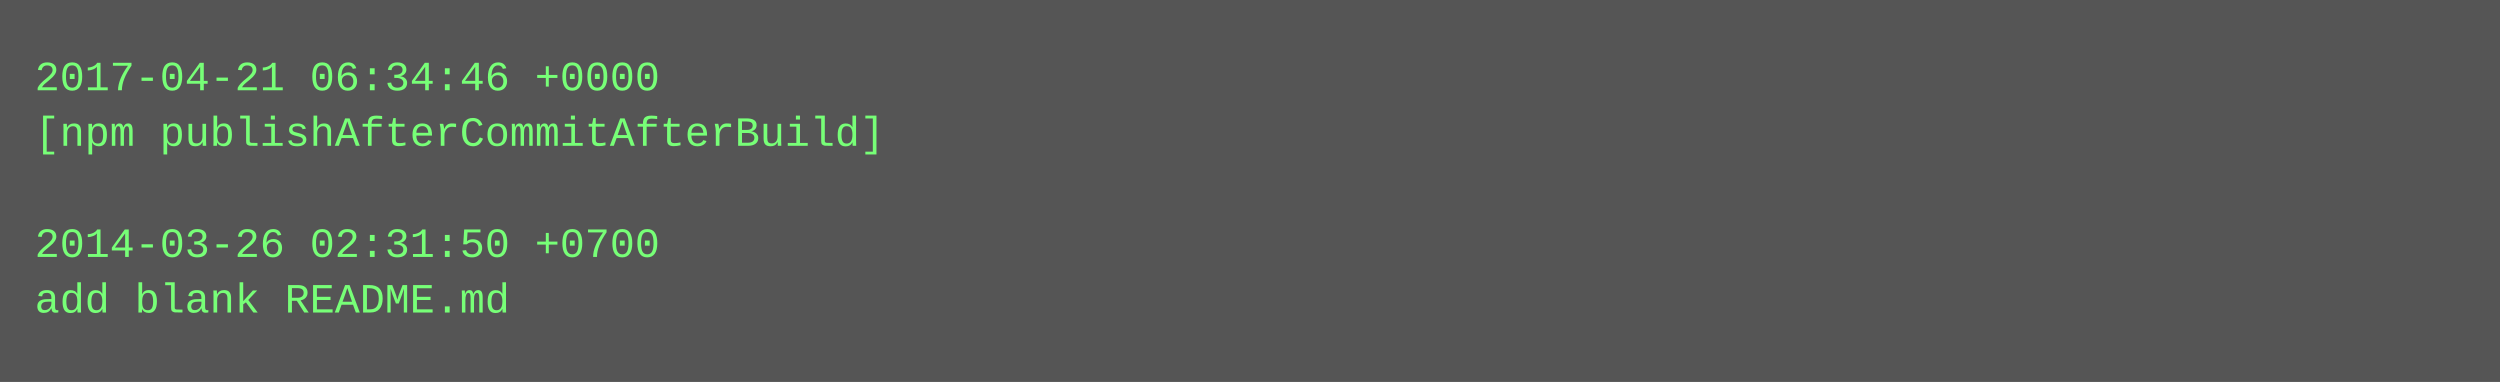
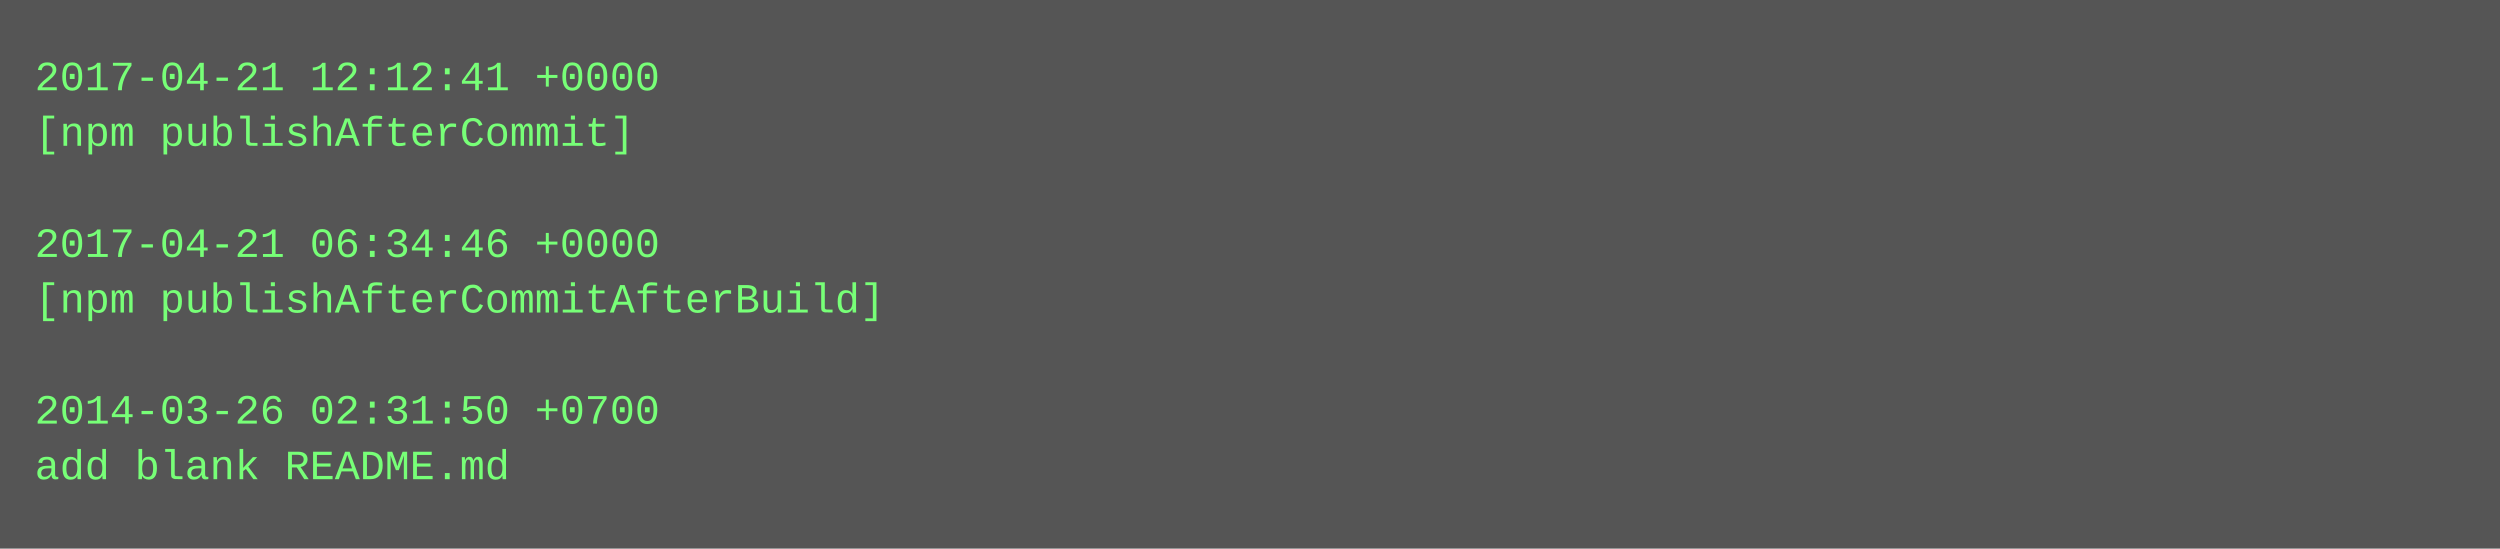
- <svg xmlns="http://www.w3.org/2000/svg" height="110" width="720">
-   <rect height="110" fill="#555" width="720" />
+ <svg xmlns="http://www.w3.org/2000/svg" height="158" width="720">
+   <rect height="158" fill="#555" width="720" />
  <text fill="#7f7" font-family="Courier New" font-size="12" xml:space="preserve">
-     <tspan x="10" y="26">2017-04-21 06:34:46 +0000</tspan>
-     <tspan x="10" y="42">[npm publishAfterCommitAfterBuild]</tspan>
+     <tspan x="10" y="26">2017-04-21 12:12:41 +0000</tspan>
+     <tspan x="10" y="42">[npm publishAfterCommit]</tspan>
    <tspan x="10" y="58" />
-     <tspan x="10" y="74">2014-03-26 02:31:50 +0700</tspan>
-     <tspan x="10" y="90">add blank README.md</tspan>
+     <tspan x="10" y="74">2017-04-21 06:34:46 +0000</tspan>
+     <tspan x="10" y="90">[npm publishAfterCommitAfterBuild]</tspan>
+     <tspan x="10" y="106" />
+     <tspan x="10" y="122">2014-03-26 02:31:50 +0700</tspan>
+     <tspan x="10" y="138">add blank README.md</tspan>
  </text>
</svg>
